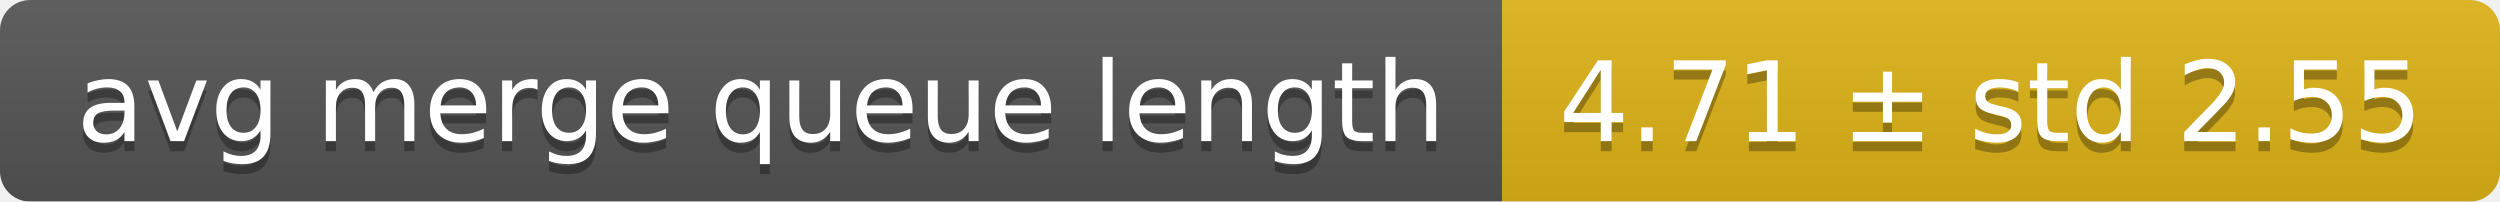
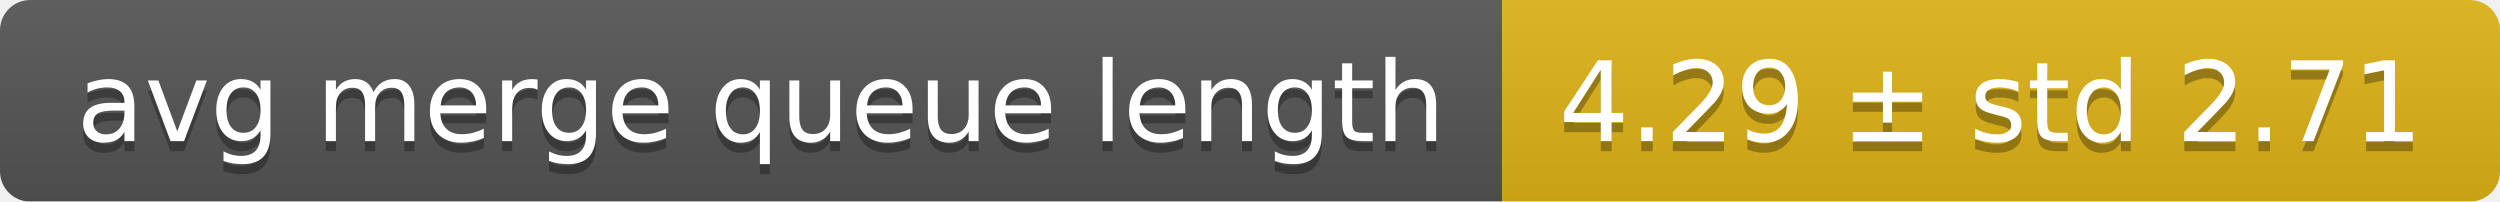
<svg xmlns="http://www.w3.org/2000/svg" width="248" height="20">
  <linearGradient id="smooth" x2="0" y2="100%">
    <stop offset="0" stop-color="#bbb" stop-opacity=".1" />
    <stop offset="1" stop-opacity=".1" />
  </linearGradient>
  <mask id="round">
    <rect width="248" height="20" rx="3" fill="#fff" />
  </mask>
  <g mask="url(#round)">
    <rect width="149" height="20" fill="#555" />
    <rect x="149" width="99" height="20" fill="#dfb317" />
    <rect width="248" height="20" fill="url(#smooth)" />
  </g>
  <g fill="#fff" text-anchor="middle" font-family="DejaVu Sans,Verdana,Geneva,sans-serif" font-size="11">
    <text x="75.5" y="15" fill="#010101" fill-opacity=".3">avg merge queue length</text>
    <text x="75.5" y="14">avg merge queue length</text>
-     <text x="197.5" y="15" fill="#010101" fill-opacity=".3">4.71 ± std 2.55</text>
-     <text x="197.5" y="14">4.71 ± std 2.55</text>
+     <text x="197.5" y="15" fill="#010101" fill-opacity=".3">4.29 ± std 2.71</text>
+     <text x="197.5" y="14">4.29 ± std 2.71</text>
  </g>
</svg>
